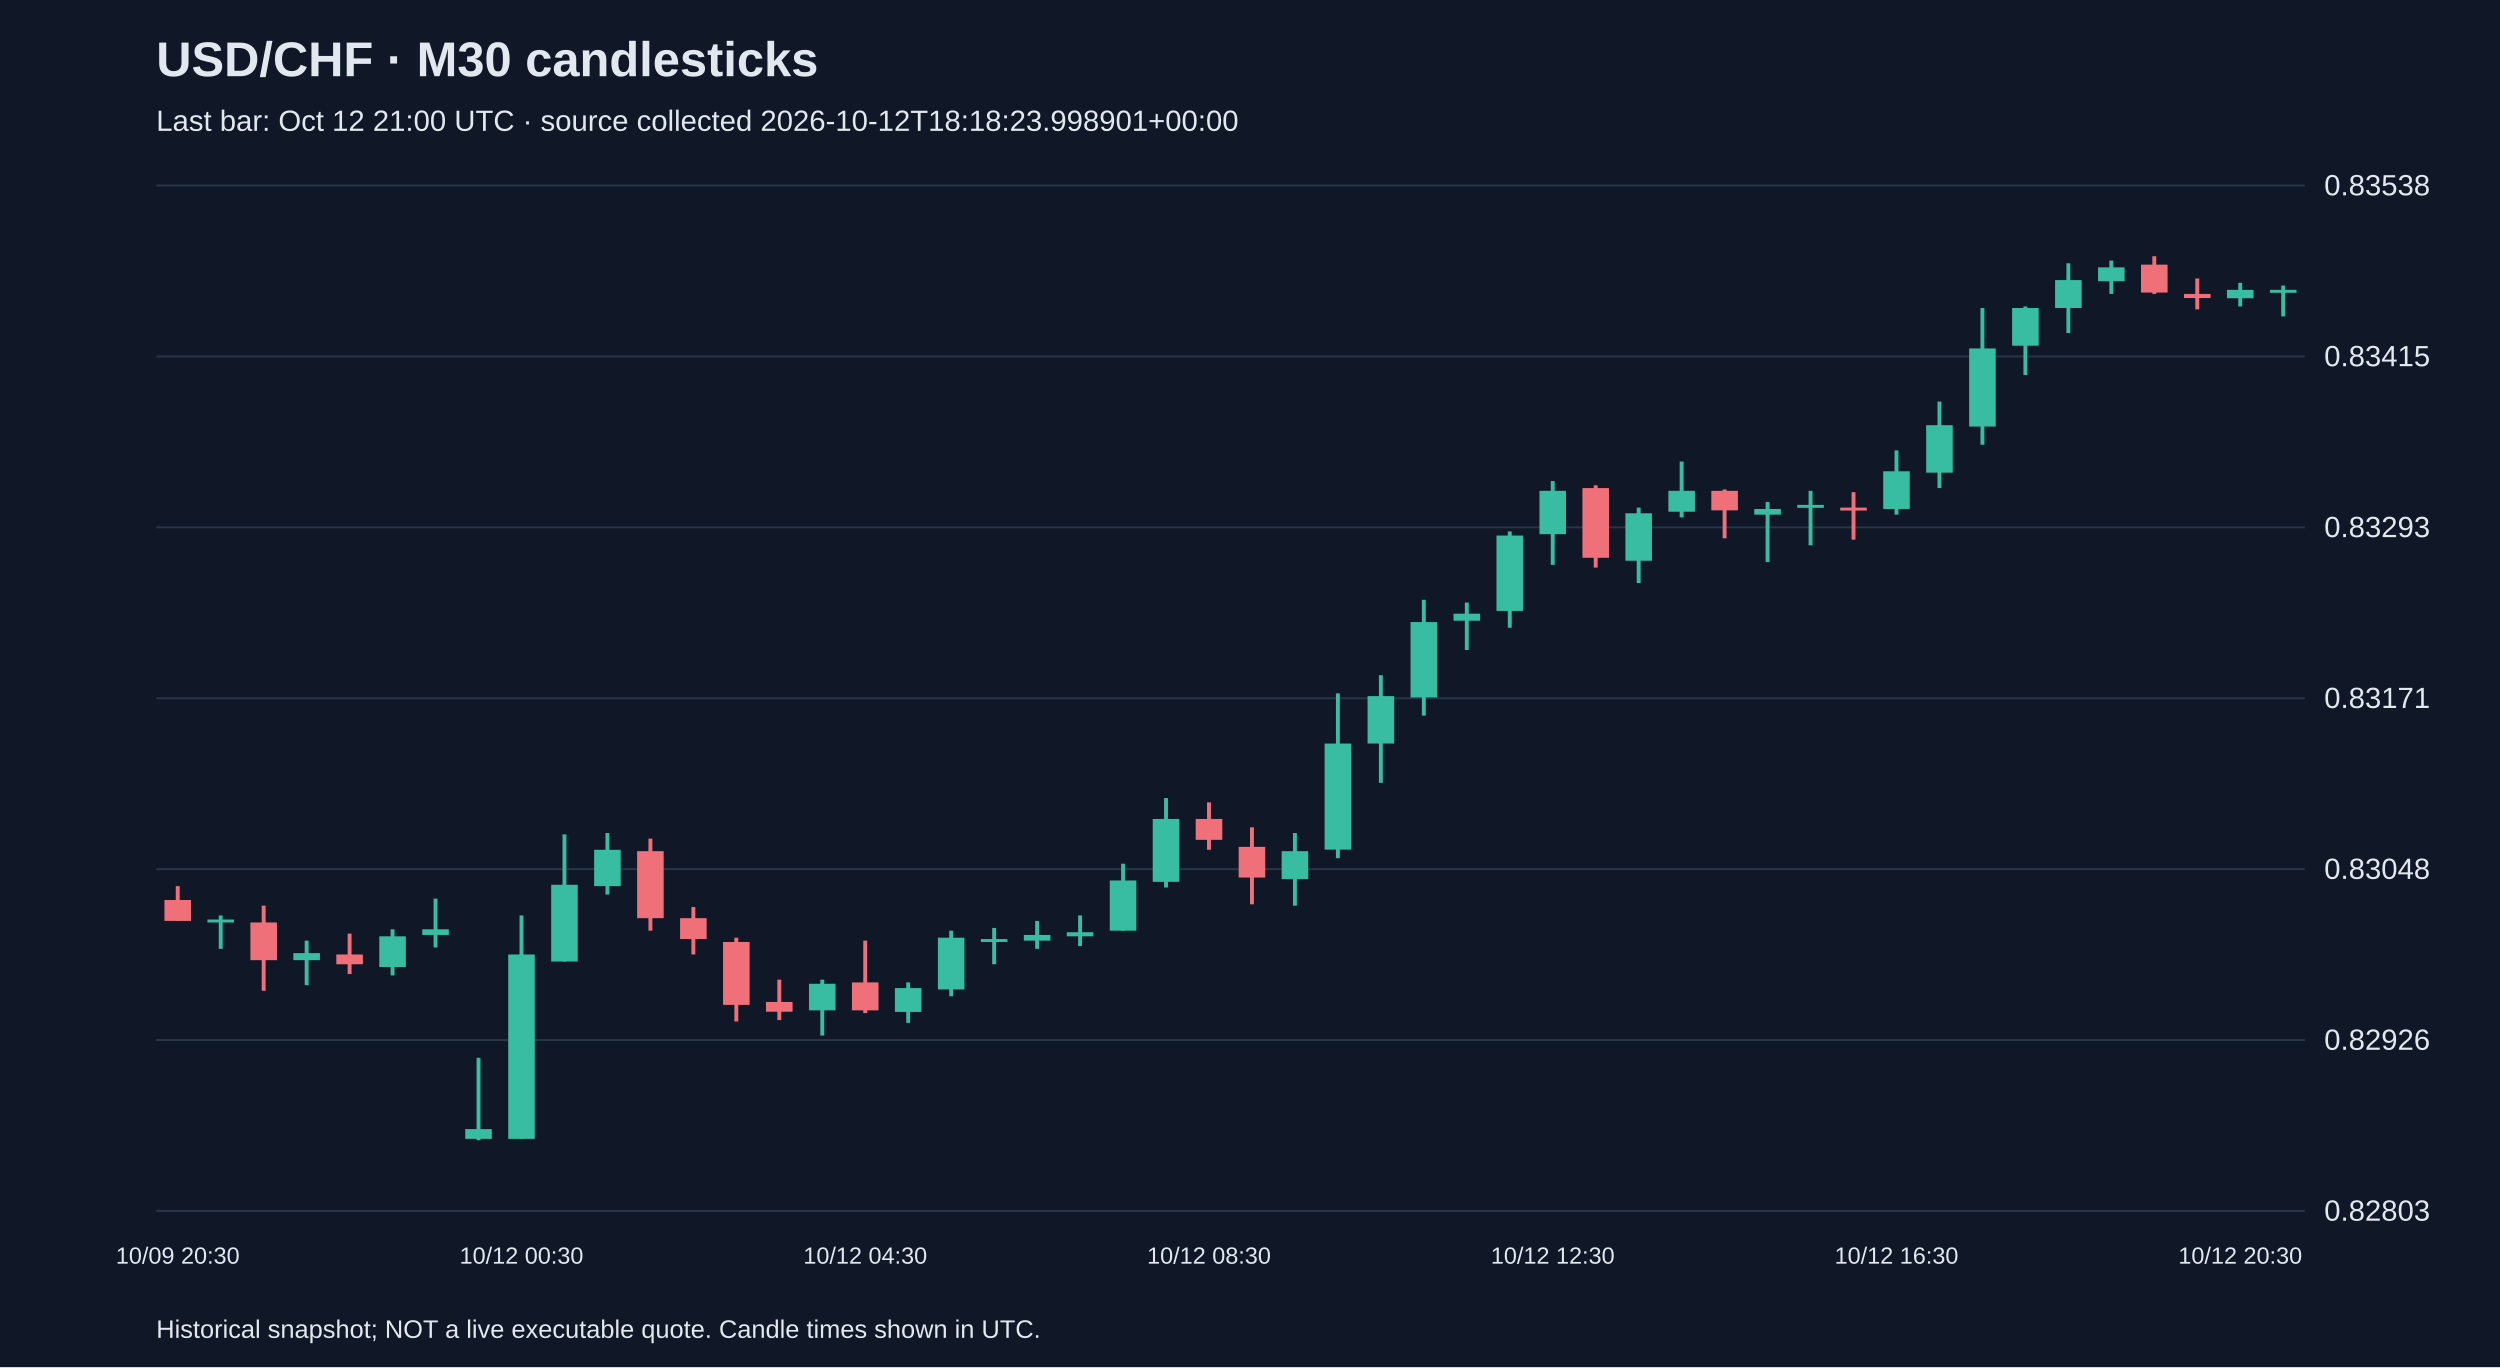
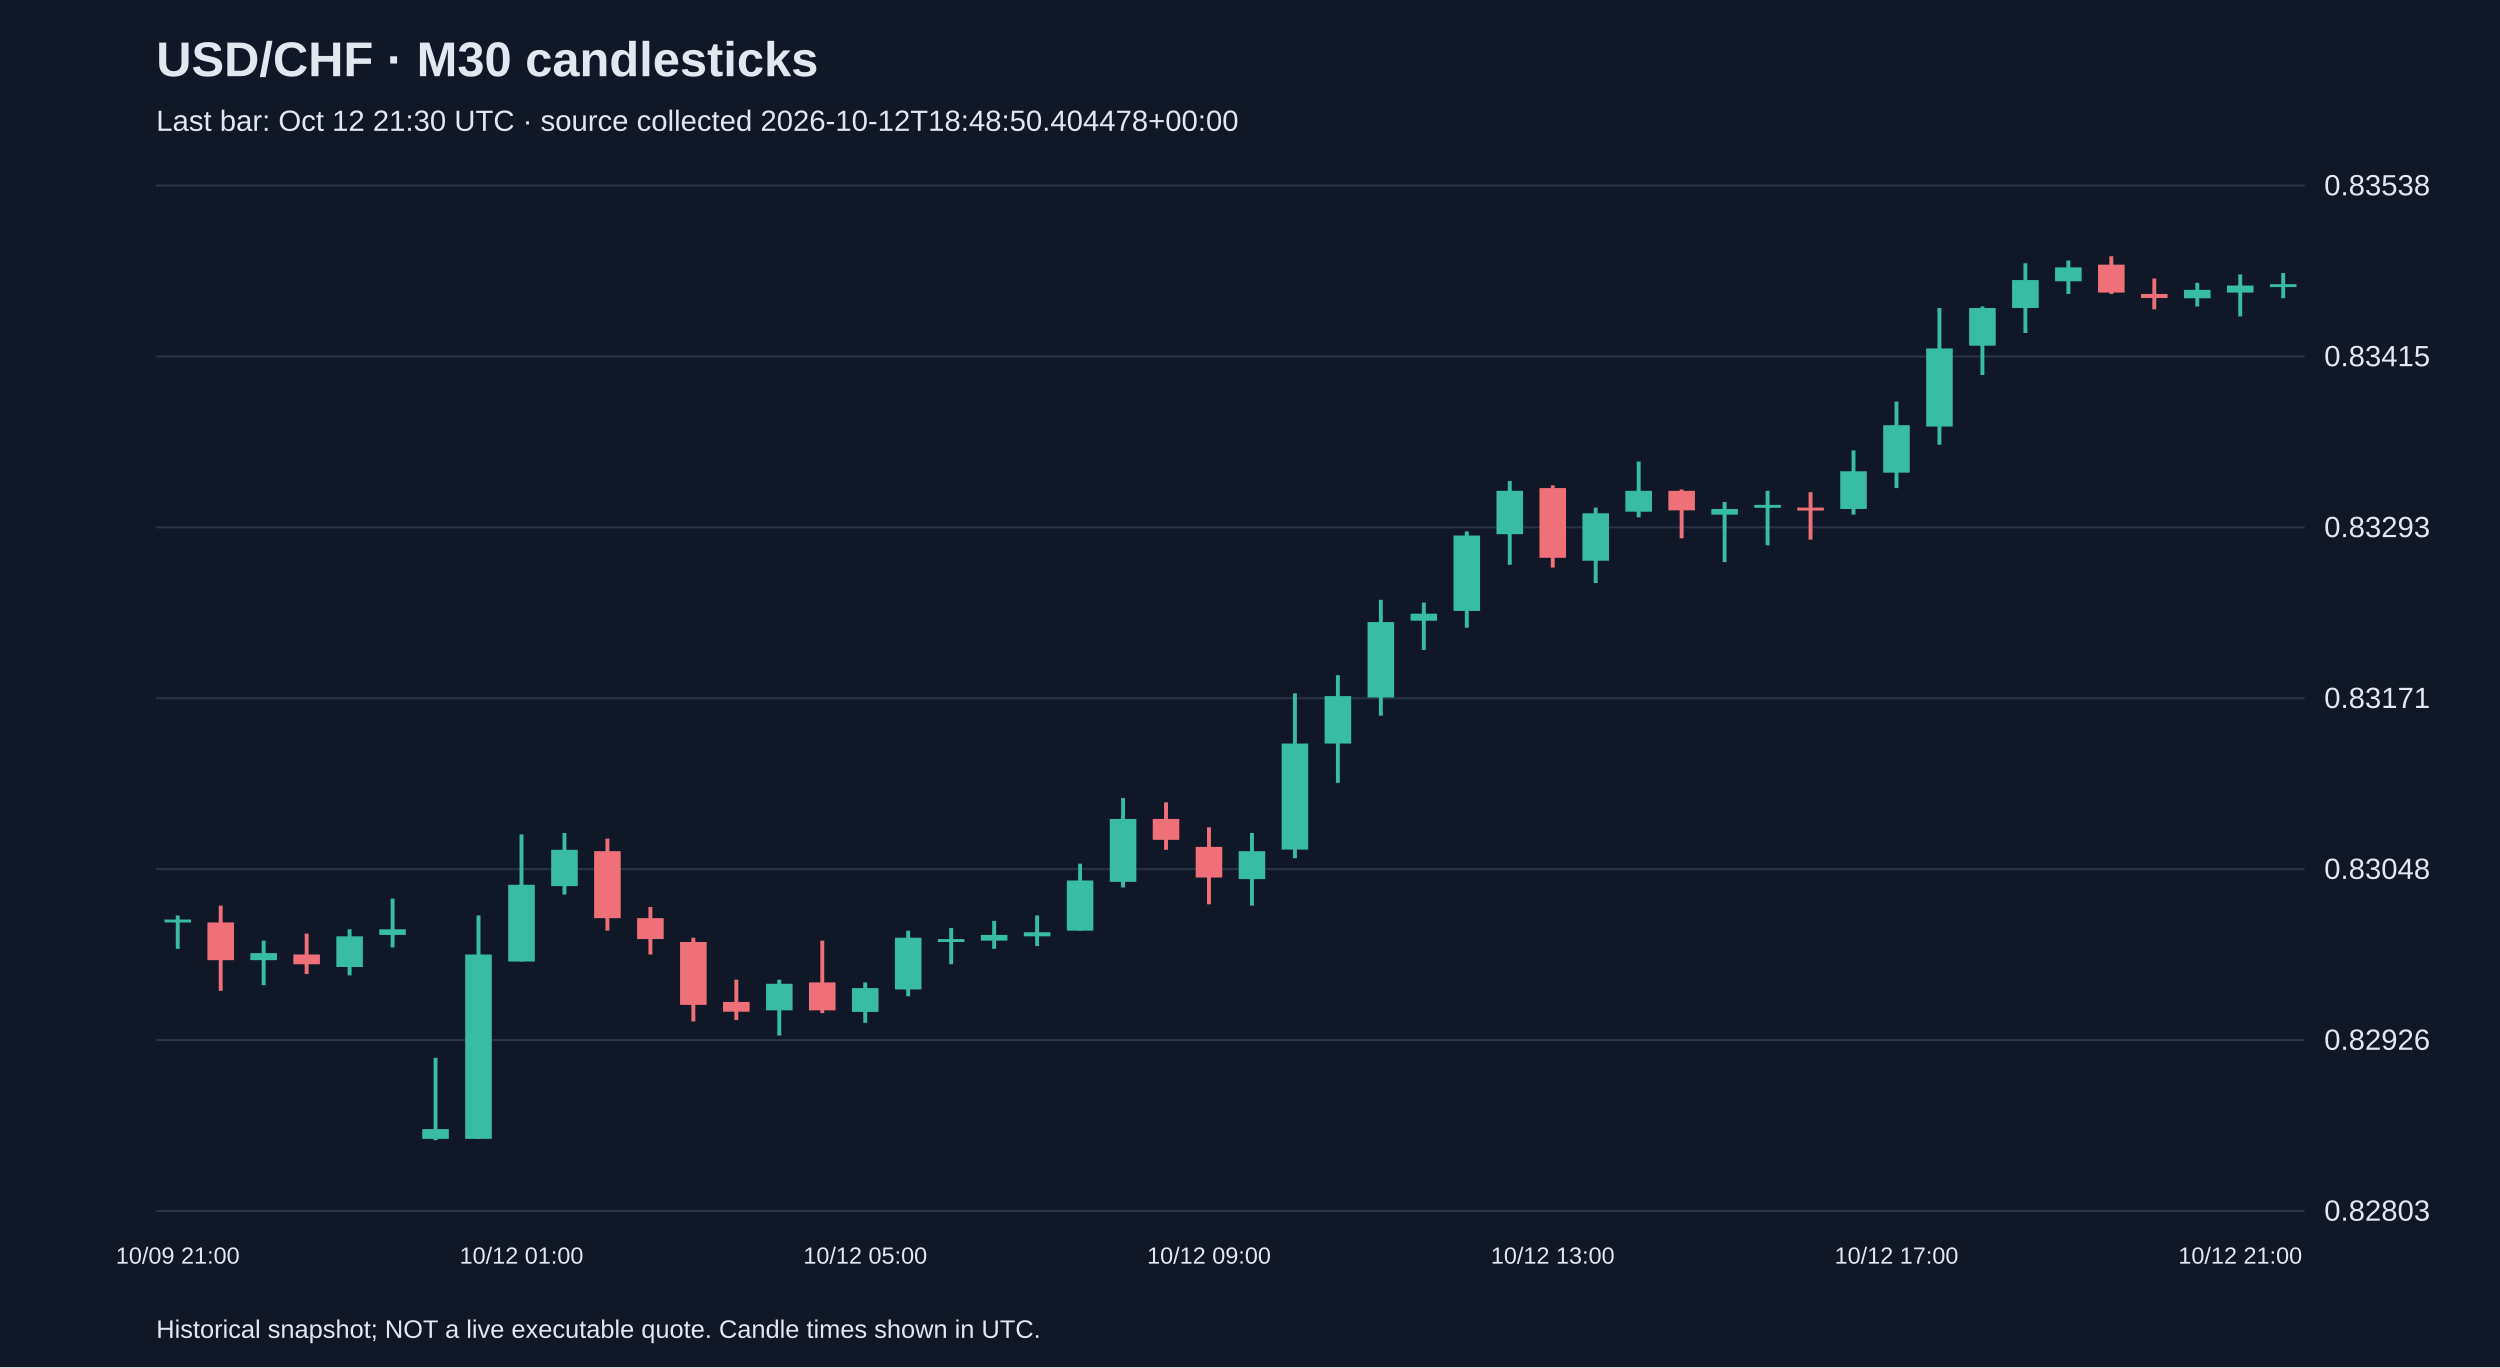
<svg xmlns="http://www.w3.org/2000/svg" viewBox="0 0 1280 700">
  <rect width="100%" height="100%" fill="#101827" />
  <style>text{font-family:Arial,sans-serif;fill:#e2e8f0}</style>
  <text x="80" y="39" font-size="25" font-weight="bold">USD/CHF · M30 candlesticks</text>
-   <text x="80" y="67" font-size="15" fill="#a6b1c5">Last bar: Oct 12 21:00 UTC · source collected 2026-10-12T18:18:23.998901+00:00</text>
+   <text x="80" y="67" font-size="15" fill="#a6b1c5">Last bar: Oct 12 21:30 UTC · source collected 2026-10-12T18:48:50.404478+00:00</text>
  <line x1="80" y1="620.0" x2="1180" y2="620.0" stroke="#283548" />
  <text x="1190" y="625.0" font-size="15">0.82803</text>
  <line x1="80" y1="532.5" x2="1180" y2="532.5" stroke="#283548" />
  <text x="1190" y="537.5" font-size="15">0.82926</text>
  <line x1="80" y1="445.0" x2="1180" y2="445.0" stroke="#283548" />
  <text x="1190" y="450.0" font-size="15">0.83048</text>
  <line x1="80" y1="357.5" x2="1180" y2="357.5" stroke="#283548" />
  <text x="1190" y="362.5" font-size="15">0.83171</text>
  <line x1="80" y1="270.0" x2="1180" y2="270.0" stroke="#283548" />
  <text x="1190" y="275.0" font-size="15">0.83293</text>
  <line x1="80" y1="182.5" x2="1180" y2="182.5" stroke="#283548" />
  <text x="1190" y="187.5" font-size="15">0.83415</text>
  <line x1="80" y1="95.0" x2="1180" y2="95.0" stroke="#283548" />
  <text x="1190" y="100.0" font-size="15">0.83538</text>
-   <line x1="91.0" y1="453.7" x2="91.0" y2="471.5" stroke="#f07079" stroke-width="2" />
-   <rect x="84.2" y="460.8" width="13.6" height="10.7" fill="#f07079" />
-   <text x="91.0" y="647" text-anchor="middle" font-size="12">10/09 20:30</text>
-   <line x1="113.0" y1="468.7" x2="113.0" y2="485.8" stroke="#38bca2" stroke-width="2" />
-   <rect x="106.2" y="470.8" width="13.6" height="1.5" fill="#38bca2" />
-   <line x1="135.0" y1="463.7" x2="135.0" y2="507.3" stroke="#f07079" stroke-width="2" />
-   <rect x="128.2" y="472.3" width="13.6" height="19.3" fill="#f07079" />
-   <line x1="157.0" y1="481.6" x2="157.0" y2="504.4" stroke="#38bca2" stroke-width="2" />
-   <rect x="150.2" y="488.0" width="13.6" height="3.6" fill="#38bca2" />
-   <line x1="179.0" y1="478.0" x2="179.0" y2="498.7" stroke="#f07079" stroke-width="2" />
-   <rect x="172.2" y="488.7" width="13.6" height="5.0" fill="#f07079" />
-   <line x1="201.0" y1="475.8" x2="201.0" y2="499.4" stroke="#38bca2" stroke-width="2" />
-   <rect x="194.2" y="479.4" width="13.6" height="15.7" fill="#38bca2" />
-   <line x1="223.0" y1="460.1" x2="223.0" y2="485.1" stroke="#38bca2" stroke-width="2" />
-   <rect x="216.2" y="475.8" width="13.6" height="2.9" fill="#38bca2" />
-   <line x1="245.0" y1="541.6" x2="245.0" y2="583.8" stroke="#38bca2" stroke-width="2" />
-   <rect x="238.2" y="578.1" width="13.6" height="5.0" fill="#38bca2" />
-   <line x1="267.0" y1="468.7" x2="267.0" y2="583.1" stroke="#38bca2" stroke-width="2" />
-   <rect x="260.2" y="488.7" width="13.6" height="94.4" fill="#38bca2" />
-   <text x="267.0" y="647" text-anchor="middle" font-size="12">10/12 00:30</text>
-   <line x1="289.0" y1="427.2" x2="289.0" y2="492.3" stroke="#38bca2" stroke-width="2" />
-   <rect x="282.2" y="453.0" width="13.6" height="39.3" fill="#38bca2" />
-   <line x1="311.0" y1="426.5" x2="311.0" y2="458.0" stroke="#38bca2" stroke-width="2" />
-   <rect x="304.2" y="435.1" width="13.6" height="18.6" fill="#38bca2" />
-   <line x1="333.0" y1="429.4" x2="333.0" y2="476.5" stroke="#f07079" stroke-width="2" />
-   <rect x="326.2" y="435.8" width="13.6" height="34.3" fill="#f07079" />
-   <line x1="355.0" y1="464.4" x2="355.0" y2="488.7" stroke="#f07079" stroke-width="2" />
-   <rect x="348.2" y="470.1" width="13.6" height="10.7" fill="#f07079" />
-   <line x1="377.0" y1="480.1" x2="377.0" y2="523.0" stroke="#f07079" stroke-width="2" />
-   <rect x="370.2" y="482.3" width="13.6" height="32.2" fill="#f07079" />
-   <line x1="399.0" y1="501.6" x2="399.0" y2="522.3" stroke="#f07079" stroke-width="2" />
-   <rect x="392.2" y="513.0" width="13.6" height="5.0" fill="#f07079" />
-   <line x1="421.0" y1="501.6" x2="421.0" y2="530.2" stroke="#38bca2" stroke-width="2" />
-   <rect x="414.2" y="503.7" width="13.6" height="13.6" fill="#38bca2" />
-   <line x1="443.0" y1="481.6" x2="443.0" y2="518.7" stroke="#f07079" stroke-width="2" />
-   <rect x="436.2" y="503.0" width="13.6" height="14.3" fill="#f07079" />
-   <text x="443.0" y="647" text-anchor="middle" font-size="12">10/12 04:30</text>
-   <line x1="465.0" y1="503.0" x2="465.0" y2="523.7" stroke="#38bca2" stroke-width="2" />
-   <rect x="458.2" y="505.9" width="13.6" height="12.2" fill="#38bca2" />
-   <line x1="487.0" y1="476.5" x2="487.0" y2="510.1" stroke="#38bca2" stroke-width="2" />
-   <rect x="480.2" y="480.1" width="13.6" height="26.5" fill="#38bca2" />
-   <line x1="509.0" y1="475.1" x2="509.0" y2="493.7" stroke="#38bca2" stroke-width="2" />
-   <rect x="502.2" y="480.8" width="13.6" height="1.5" fill="#38bca2" />
-   <line x1="531.0" y1="471.5" x2="531.0" y2="485.8" stroke="#38bca2" stroke-width="2" />
-   <rect x="524.2" y="478.7" width="13.6" height="2.9" fill="#38bca2" />
-   <line x1="553.0" y1="468.7" x2="553.0" y2="484.4" stroke="#38bca2" stroke-width="2" />
-   <rect x="546.2" y="477.3" width="13.6" height="2.1" fill="#38bca2" />
-   <line x1="575.0" y1="442.2" x2="575.0" y2="476.5" stroke="#38bca2" stroke-width="2" />
-   <rect x="568.2" y="450.8" width="13.6" height="25.7" fill="#38bca2" />
-   <line x1="597.0" y1="408.6" x2="597.0" y2="454.4" stroke="#38bca2" stroke-width="2" />
-   <rect x="590.2" y="419.3" width="13.6" height="32.2" fill="#38bca2" />
-   <line x1="619.0" y1="410.8" x2="619.0" y2="435.1" stroke="#f07079" stroke-width="2" />
-   <rect x="612.2" y="419.3" width="13.6" height="10.7" fill="#f07079" />
-   <text x="619.0" y="647" text-anchor="middle" font-size="12">10/12 08:30</text>
-   <line x1="641.0" y1="423.6" x2="641.0" y2="463.0" stroke="#f07079" stroke-width="2" />
-   <rect x="634.2" y="433.6" width="13.6" height="15.7" fill="#f07079" />
-   <line x1="663.0" y1="426.5" x2="663.0" y2="463.7" stroke="#38bca2" stroke-width="2" />
-   <rect x="656.2" y="435.8" width="13.6" height="14.3" fill="#38bca2" />
-   <line x1="685.0" y1="355.0" x2="685.0" y2="439.4" stroke="#38bca2" stroke-width="2" />
-   <rect x="678.2" y="380.7" width="13.6" height="54.3" fill="#38bca2" />
-   <line x1="707.0" y1="345.7" x2="707.0" y2="400.8" stroke="#38bca2" stroke-width="2" />
-   <rect x="700.2" y="356.4" width="13.6" height="24.3" fill="#38bca2" />
-   <line x1="729.0" y1="307.1" x2="729.0" y2="366.4" stroke="#38bca2" stroke-width="2" />
-   <rect x="722.2" y="318.5" width="13.6" height="38.6" fill="#38bca2" />
-   <line x1="751.0" y1="308.5" x2="751.0" y2="332.8" stroke="#38bca2" stroke-width="2" />
-   <rect x="744.2" y="314.2" width="13.6" height="3.6" fill="#38bca2" />
-   <line x1="773.0" y1="272.1" x2="773.0" y2="321.4" stroke="#38bca2" stroke-width="2" />
-   <rect x="766.2" y="274.2" width="13.6" height="38.6" fill="#38bca2" />
-   <line x1="795.0" y1="246.3" x2="795.0" y2="289.2" stroke="#38bca2" stroke-width="2" />
-   <rect x="788.2" y="251.3" width="13.6" height="22.2" fill="#38bca2" />
-   <text x="795.0" y="647" text-anchor="middle" font-size="12">10/12 12:30</text>
-   <line x1="817.0" y1="248.5" x2="817.0" y2="290.6" stroke="#f07079" stroke-width="2" />
-   <rect x="810.2" y="249.9" width="13.6" height="35.7" fill="#f07079" />
-   <line x1="839.0" y1="259.9" x2="839.0" y2="298.5" stroke="#38bca2" stroke-width="2" />
-   <rect x="832.2" y="262.8" width="13.6" height="24.3" fill="#38bca2" />
-   <line x1="861.0" y1="236.3" x2="861.0" y2="264.9" stroke="#38bca2" stroke-width="2" />
-   <rect x="854.2" y="251.3" width="13.6" height="10.7" fill="#38bca2" />
-   <line x1="883.0" y1="250.6" x2="883.0" y2="275.6" stroke="#f07079" stroke-width="2" />
-   <rect x="876.2" y="251.3" width="13.6" height="10.0" fill="#f07079" />
-   <line x1="905.0" y1="257.0" x2="905.0" y2="287.8" stroke="#38bca2" stroke-width="2" />
-   <rect x="898.2" y="260.6" width="13.6" height="2.9" fill="#38bca2" />
-   <line x1="927.0" y1="251.3" x2="927.0" y2="279.2" stroke="#38bca2" stroke-width="2" />
-   <rect x="920.2" y="258.5" width="13.6" height="1.5" fill="#38bca2" />
-   <line x1="949.0" y1="252.0" x2="949.0" y2="276.3" stroke="#f07079" stroke-width="2" />
-   <rect x="942.2" y="259.9" width="13.6" height="1.5" fill="#f07079" />
-   <line x1="971.0" y1="230.6" x2="971.0" y2="263.5" stroke="#38bca2" stroke-width="2" />
-   <rect x="964.2" y="241.3" width="13.6" height="19.3" fill="#38bca2" />
-   <text x="971.0" y="647" text-anchor="middle" font-size="12">10/12 16:30</text>
-   <line x1="993.0" y1="205.6" x2="993.0" y2="249.9" stroke="#38bca2" stroke-width="2" />
-   <rect x="986.2" y="217.7" width="13.6" height="24.3" fill="#38bca2" />
-   <line x1="1015.0" y1="157.7" x2="1015.0" y2="227.7" stroke="#38bca2" stroke-width="2" />
-   <rect x="1008.2" y="178.4" width="13.6" height="40.0" fill="#38bca2" />
-   <line x1="1037.0" y1="156.9" x2="1037.0" y2="192.0" stroke="#38bca2" stroke-width="2" />
-   <rect x="1030.2" y="157.7" width="13.6" height="19.3" fill="#38bca2" />
-   <line x1="1059.0" y1="134.8" x2="1059.0" y2="170.5" stroke="#38bca2" stroke-width="2" />
-   <rect x="1052.2" y="143.4" width="13.6" height="14.3" fill="#38bca2" />
-   <line x1="1081.0" y1="133.4" x2="1081.0" y2="150.5" stroke="#38bca2" stroke-width="2" />
-   <rect x="1074.2" y="136.9" width="13.6" height="7.1" fill="#38bca2" />
-   <line x1="1103.0" y1="131.2" x2="1103.0" y2="150.5" stroke="#f07079" stroke-width="2" />
-   <rect x="1096.2" y="135.5" width="13.6" height="14.3" fill="#f07079" />
-   <line x1="1125.0" y1="142.6" x2="1125.0" y2="158.4" stroke="#f07079" stroke-width="2" />
-   <rect x="1118.2" y="150.5" width="13.6" height="2.1" fill="#f07079" />
-   <line x1="1147.0" y1="144.8" x2="1147.0" y2="156.9" stroke="#38bca2" stroke-width="2" />
-   <rect x="1140.2" y="148.4" width="13.6" height="4.3" fill="#38bca2" />
-   <text x="1147.0" y="647" text-anchor="middle" font-size="12">10/12 20:30</text>
-   <line x1="1169.0" y1="146.2" x2="1169.0" y2="162.0" stroke="#38bca2" stroke-width="2" />
-   <rect x="1162.2" y="148.4" width="13.6" height="1.5" fill="#38bca2" />
+   <line x1="91.0" y1="468.7" x2="91.0" y2="485.8" stroke="#38bca2" stroke-width="2" />
+   <rect x="84.2" y="470.8" width="13.6" height="1.5" fill="#38bca2" />
+   <text x="91.0" y="647" text-anchor="middle" font-size="12">10/09 21:00</text>
+   <line x1="113.0" y1="463.7" x2="113.0" y2="507.3" stroke="#f07079" stroke-width="2" />
+   <rect x="106.2" y="472.3" width="13.6" height="19.3" fill="#f07079" />
+   <line x1="135.0" y1="481.6" x2="135.0" y2="504.4" stroke="#38bca2" stroke-width="2" />
+   <rect x="128.2" y="488.0" width="13.6" height="3.6" fill="#38bca2" />
+   <line x1="157.0" y1="478.0" x2="157.0" y2="498.7" stroke="#f07079" stroke-width="2" />
+   <rect x="150.2" y="488.7" width="13.6" height="5.0" fill="#f07079" />
+   <line x1="179.0" y1="475.8" x2="179.0" y2="499.4" stroke="#38bca2" stroke-width="2" />
+   <rect x="172.2" y="479.4" width="13.6" height="15.7" fill="#38bca2" />
+   <line x1="201.0" y1="460.1" x2="201.0" y2="485.1" stroke="#38bca2" stroke-width="2" />
+   <rect x="194.2" y="475.8" width="13.6" height="2.9" fill="#38bca2" />
+   <line x1="223.0" y1="541.6" x2="223.0" y2="583.8" stroke="#38bca2" stroke-width="2" />
+   <rect x="216.2" y="578.1" width="13.6" height="5.0" fill="#38bca2" />
+   <line x1="245.0" y1="468.7" x2="245.0" y2="583.1" stroke="#38bca2" stroke-width="2" />
+   <rect x="238.2" y="488.7" width="13.6" height="94.4" fill="#38bca2" />
+   <line x1="267.0" y1="427.2" x2="267.0" y2="492.3" stroke="#38bca2" stroke-width="2" />
+   <rect x="260.2" y="453.0" width="13.6" height="39.3" fill="#38bca2" />
+   <text x="267.0" y="647" text-anchor="middle" font-size="12">10/12 01:00</text>
+   <line x1="289.0" y1="426.5" x2="289.0" y2="458.0" stroke="#38bca2" stroke-width="2" />
+   <rect x="282.2" y="435.1" width="13.6" height="18.6" fill="#38bca2" />
+   <line x1="311.0" y1="429.4" x2="311.0" y2="476.5" stroke="#f07079" stroke-width="2" />
+   <rect x="304.2" y="435.8" width="13.6" height="34.3" fill="#f07079" />
+   <line x1="333.0" y1="464.4" x2="333.0" y2="488.7" stroke="#f07079" stroke-width="2" />
+   <rect x="326.2" y="470.1" width="13.6" height="10.7" fill="#f07079" />
+   <line x1="355.0" y1="480.1" x2="355.0" y2="523.0" stroke="#f07079" stroke-width="2" />
+   <rect x="348.2" y="482.3" width="13.6" height="32.2" fill="#f07079" />
+   <line x1="377.0" y1="501.6" x2="377.0" y2="522.3" stroke="#f07079" stroke-width="2" />
+   <rect x="370.2" y="513.0" width="13.6" height="5.0" fill="#f07079" />
+   <line x1="399.0" y1="501.6" x2="399.0" y2="530.2" stroke="#38bca2" stroke-width="2" />
+   <rect x="392.2" y="503.7" width="13.6" height="13.6" fill="#38bca2" />
+   <line x1="421.0" y1="481.6" x2="421.0" y2="518.7" stroke="#f07079" stroke-width="2" />
+   <rect x="414.2" y="503.0" width="13.6" height="14.3" fill="#f07079" />
+   <line x1="443.0" y1="503.0" x2="443.0" y2="523.7" stroke="#38bca2" stroke-width="2" />
+   <rect x="436.2" y="505.9" width="13.6" height="12.2" fill="#38bca2" />
+   <text x="443.0" y="647" text-anchor="middle" font-size="12">10/12 05:00</text>
+   <line x1="465.0" y1="476.5" x2="465.0" y2="510.1" stroke="#38bca2" stroke-width="2" />
+   <rect x="458.2" y="480.1" width="13.6" height="26.5" fill="#38bca2" />
+   <line x1="487.0" y1="475.1" x2="487.0" y2="493.7" stroke="#38bca2" stroke-width="2" />
+   <rect x="480.2" y="480.8" width="13.6" height="1.5" fill="#38bca2" />
+   <line x1="509.0" y1="471.5" x2="509.0" y2="485.8" stroke="#38bca2" stroke-width="2" />
+   <rect x="502.2" y="478.7" width="13.6" height="2.9" fill="#38bca2" />
+   <line x1="531.0" y1="468.7" x2="531.0" y2="484.4" stroke="#38bca2" stroke-width="2" />
+   <rect x="524.2" y="477.3" width="13.6" height="2.1" fill="#38bca2" />
+   <line x1="553.0" y1="442.2" x2="553.0" y2="476.5" stroke="#38bca2" stroke-width="2" />
+   <rect x="546.2" y="450.8" width="13.6" height="25.7" fill="#38bca2" />
+   <line x1="575.0" y1="408.6" x2="575.0" y2="454.4" stroke="#38bca2" stroke-width="2" />
+   <rect x="568.2" y="419.3" width="13.6" height="32.2" fill="#38bca2" />
+   <line x1="597.0" y1="410.8" x2="597.0" y2="435.1" stroke="#f07079" stroke-width="2" />
+   <rect x="590.2" y="419.3" width="13.6" height="10.7" fill="#f07079" />
+   <line x1="619.0" y1="423.6" x2="619.0" y2="463.0" stroke="#f07079" stroke-width="2" />
+   <rect x="612.2" y="433.6" width="13.6" height="15.7" fill="#f07079" />
+   <text x="619.0" y="647" text-anchor="middle" font-size="12">10/12 09:00</text>
+   <line x1="641.0" y1="426.5" x2="641.0" y2="463.7" stroke="#38bca2" stroke-width="2" />
+   <rect x="634.2" y="435.8" width="13.6" height="14.3" fill="#38bca2" />
+   <line x1="663.0" y1="355.0" x2="663.0" y2="439.4" stroke="#38bca2" stroke-width="2" />
+   <rect x="656.2" y="380.7" width="13.6" height="54.3" fill="#38bca2" />
+   <line x1="685.0" y1="345.7" x2="685.0" y2="400.8" stroke="#38bca2" stroke-width="2" />
+   <rect x="678.2" y="356.4" width="13.6" height="24.3" fill="#38bca2" />
+   <line x1="707.0" y1="307.1" x2="707.0" y2="366.4" stroke="#38bca2" stroke-width="2" />
+   <rect x="700.2" y="318.5" width="13.6" height="38.6" fill="#38bca2" />
+   <line x1="729.0" y1="308.5" x2="729.0" y2="332.8" stroke="#38bca2" stroke-width="2" />
+   <rect x="722.2" y="314.2" width="13.6" height="3.6" fill="#38bca2" />
+   <line x1="751.0" y1="272.1" x2="751.0" y2="321.4" stroke="#38bca2" stroke-width="2" />
+   <rect x="744.2" y="274.2" width="13.6" height="38.6" fill="#38bca2" />
+   <line x1="773.0" y1="246.3" x2="773.0" y2="289.2" stroke="#38bca2" stroke-width="2" />
+   <rect x="766.2" y="251.3" width="13.6" height="22.2" fill="#38bca2" />
+   <line x1="795.0" y1="248.5" x2="795.0" y2="290.6" stroke="#f07079" stroke-width="2" />
+   <rect x="788.2" y="249.9" width="13.6" height="35.7" fill="#f07079" />
+   <text x="795.0" y="647" text-anchor="middle" font-size="12">10/12 13:00</text>
+   <line x1="817.0" y1="259.9" x2="817.0" y2="298.5" stroke="#38bca2" stroke-width="2" />
+   <rect x="810.2" y="262.8" width="13.6" height="24.3" fill="#38bca2" />
+   <line x1="839.0" y1="236.3" x2="839.0" y2="264.9" stroke="#38bca2" stroke-width="2" />
+   <rect x="832.2" y="251.3" width="13.6" height="10.7" fill="#38bca2" />
+   <line x1="861.0" y1="250.6" x2="861.0" y2="275.6" stroke="#f07079" stroke-width="2" />
+   <rect x="854.2" y="251.3" width="13.6" height="10.0" fill="#f07079" />
+   <line x1="883.0" y1="257.0" x2="883.0" y2="287.8" stroke="#38bca2" stroke-width="2" />
+   <rect x="876.2" y="260.6" width="13.6" height="2.9" fill="#38bca2" />
+   <line x1="905.0" y1="251.3" x2="905.0" y2="279.2" stroke="#38bca2" stroke-width="2" />
+   <rect x="898.2" y="258.5" width="13.6" height="1.5" fill="#38bca2" />
+   <line x1="927.0" y1="252.0" x2="927.0" y2="276.3" stroke="#f07079" stroke-width="2" />
+   <rect x="920.2" y="259.9" width="13.6" height="1.5" fill="#f07079" />
+   <line x1="949.0" y1="230.6" x2="949.0" y2="263.5" stroke="#38bca2" stroke-width="2" />
+   <rect x="942.2" y="241.3" width="13.6" height="19.3" fill="#38bca2" />
+   <line x1="971.0" y1="205.6" x2="971.0" y2="249.9" stroke="#38bca2" stroke-width="2" />
+   <rect x="964.2" y="217.7" width="13.6" height="24.3" fill="#38bca2" />
+   <text x="971.0" y="647" text-anchor="middle" font-size="12">10/12 17:00</text>
+   <line x1="993.0" y1="157.7" x2="993.0" y2="227.7" stroke="#38bca2" stroke-width="2" />
+   <rect x="986.2" y="178.4" width="13.6" height="40.0" fill="#38bca2" />
+   <line x1="1015.0" y1="156.9" x2="1015.0" y2="192.0" stroke="#38bca2" stroke-width="2" />
+   <rect x="1008.2" y="157.7" width="13.6" height="19.3" fill="#38bca2" />
+   <line x1="1037.0" y1="134.8" x2="1037.0" y2="170.5" stroke="#38bca2" stroke-width="2" />
+   <rect x="1030.2" y="143.4" width="13.6" height="14.3" fill="#38bca2" />
+   <line x1="1059.0" y1="133.4" x2="1059.0" y2="150.5" stroke="#38bca2" stroke-width="2" />
+   <rect x="1052.2" y="136.9" width="13.6" height="7.1" fill="#38bca2" />
+   <line x1="1081.0" y1="131.2" x2="1081.0" y2="150.5" stroke="#f07079" stroke-width="2" />
+   <rect x="1074.2" y="135.5" width="13.6" height="14.3" fill="#f07079" />
+   <line x1="1103.0" y1="142.6" x2="1103.0" y2="158.4" stroke="#f07079" stroke-width="2" />
+   <rect x="1096.2" y="150.5" width="13.6" height="2.1" fill="#f07079" />
+   <line x1="1125.0" y1="144.8" x2="1125.0" y2="156.9" stroke="#38bca2" stroke-width="2" />
+   <rect x="1118.2" y="148.4" width="13.6" height="4.3" fill="#38bca2" />
+   <line x1="1147.0" y1="140.5" x2="1147.0" y2="162.0" stroke="#38bca2" stroke-width="2" />
+   <rect x="1140.2" y="146.2" width="13.6" height="3.6" fill="#38bca2" />
+   <text x="1147.0" y="647" text-anchor="middle" font-size="12">10/12 21:00</text>
+   <line x1="1169.0" y1="139.8" x2="1169.0" y2="152.7" stroke="#38bca2" stroke-width="2" />
+   <rect x="1162.2" y="145.5" width="13.6" height="1.5" fill="#38bca2" />
  <text x="80" y="685" font-size="13">Historical snapshot; NOT a live executable quote. Candle times shown in UTC.</text>
</svg>
